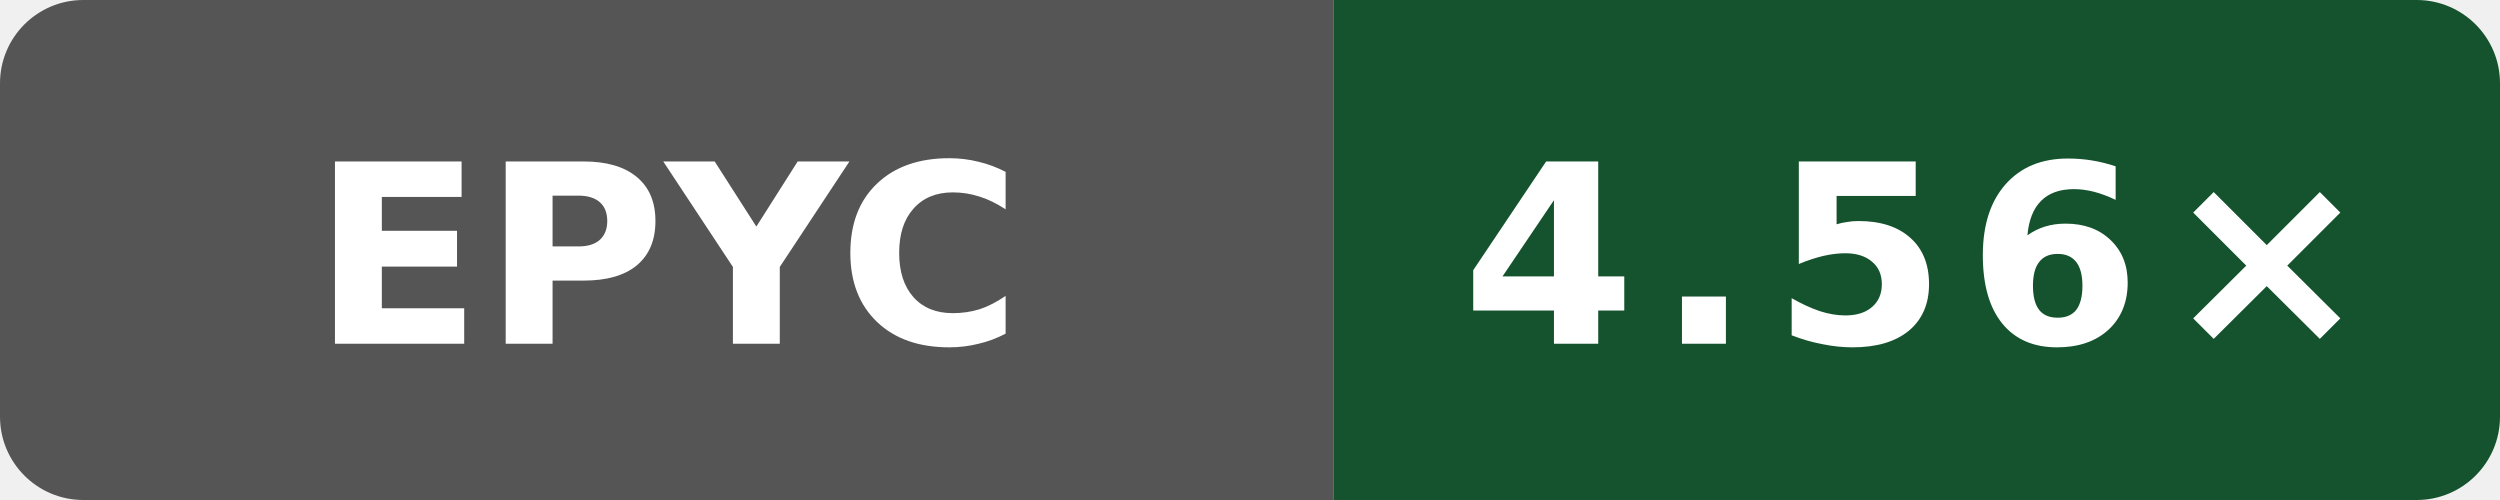
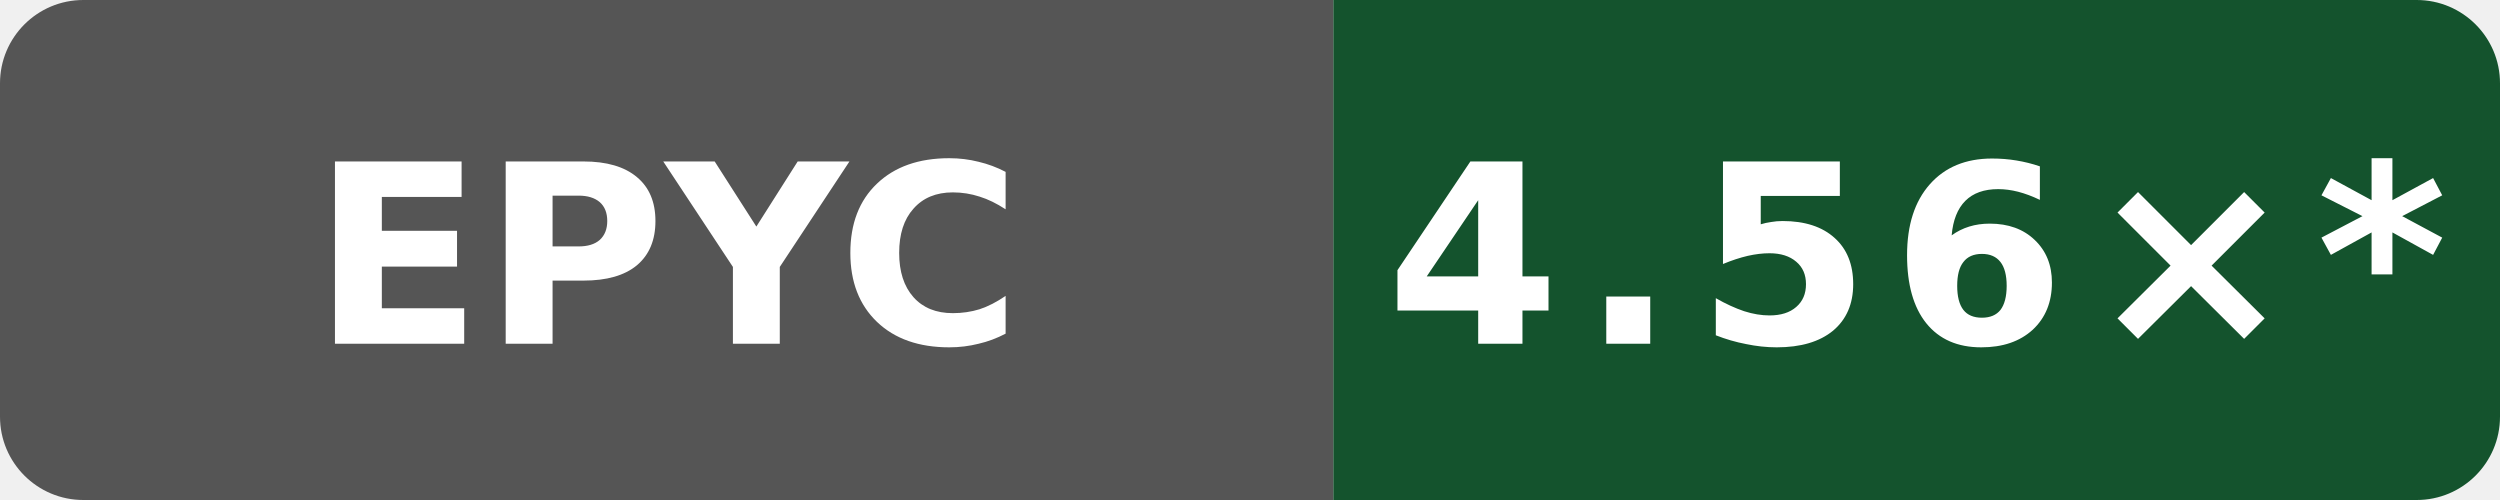
- <svg xmlns="http://www.w3.org/2000/svg" data-original-label="Boost compile CPU vs clang" data-original-message="4.56×" width="120" height="24" viewBox="0 0 120 24" role="img" aria-label="Boost compile CPU vs clang; AMD EPYC 9V74 80-Core Processor; measured 50b6ccfce58613983aa027e54e11d6a071971a9a; 0 commits behind main: 4.56×">
+ <svg xmlns="http://www.w3.org/2000/svg" data-original-label="Boost compile CPU vs clang" data-original-message="4.56×" width="120" height="24" viewBox="0 0 120 24" role="img" aria-label="Boost compile CPU vs clang; AMD EPYC 9V74 80-Core Processor; measured 50b6ccfce58613983aa027e54e11d6a071971a9a; 10 commits behind main: 4.56×*">
  <defs>
    <clipPath id="badge">
      <rect width="120" height="24" rx="4" />
    </clipPath>
  </defs>
  <g clip-path="url(#badge)">
    <rect width="64" height="24" fill="#555" />
    <rect x="64" width="56" height="24" fill="#14532d" />
  </g>
  <text x="32" y="16.5" fill="#fff" text-anchor="middle" font-family="Verdana,Geneva,DejaVu Sans,sans-serif" font-size="12" font-weight="700" textLength="31" lengthAdjust="spacingAndGlyphs">EPYC</text>
-   <text x="92" y="16.5" fill="#fff" text-anchor="middle" font-family="Verdana,Geneva,DejaVu Sans,sans-serif" font-size="12" font-weight="700" letter-spacing="1" textLength="39" lengthAdjust="spacingAndGlyphs">4.56×</text>
+   <text x="92" y="16.5" fill="#fff" text-anchor="middle" font-family="Verdana,Geneva,DejaVu Sans,sans-serif" font-size="12" font-weight="700" letter-spacing="1" textLength="44" lengthAdjust="spacingAndGlyphs">4.56×*</text>
</svg>
